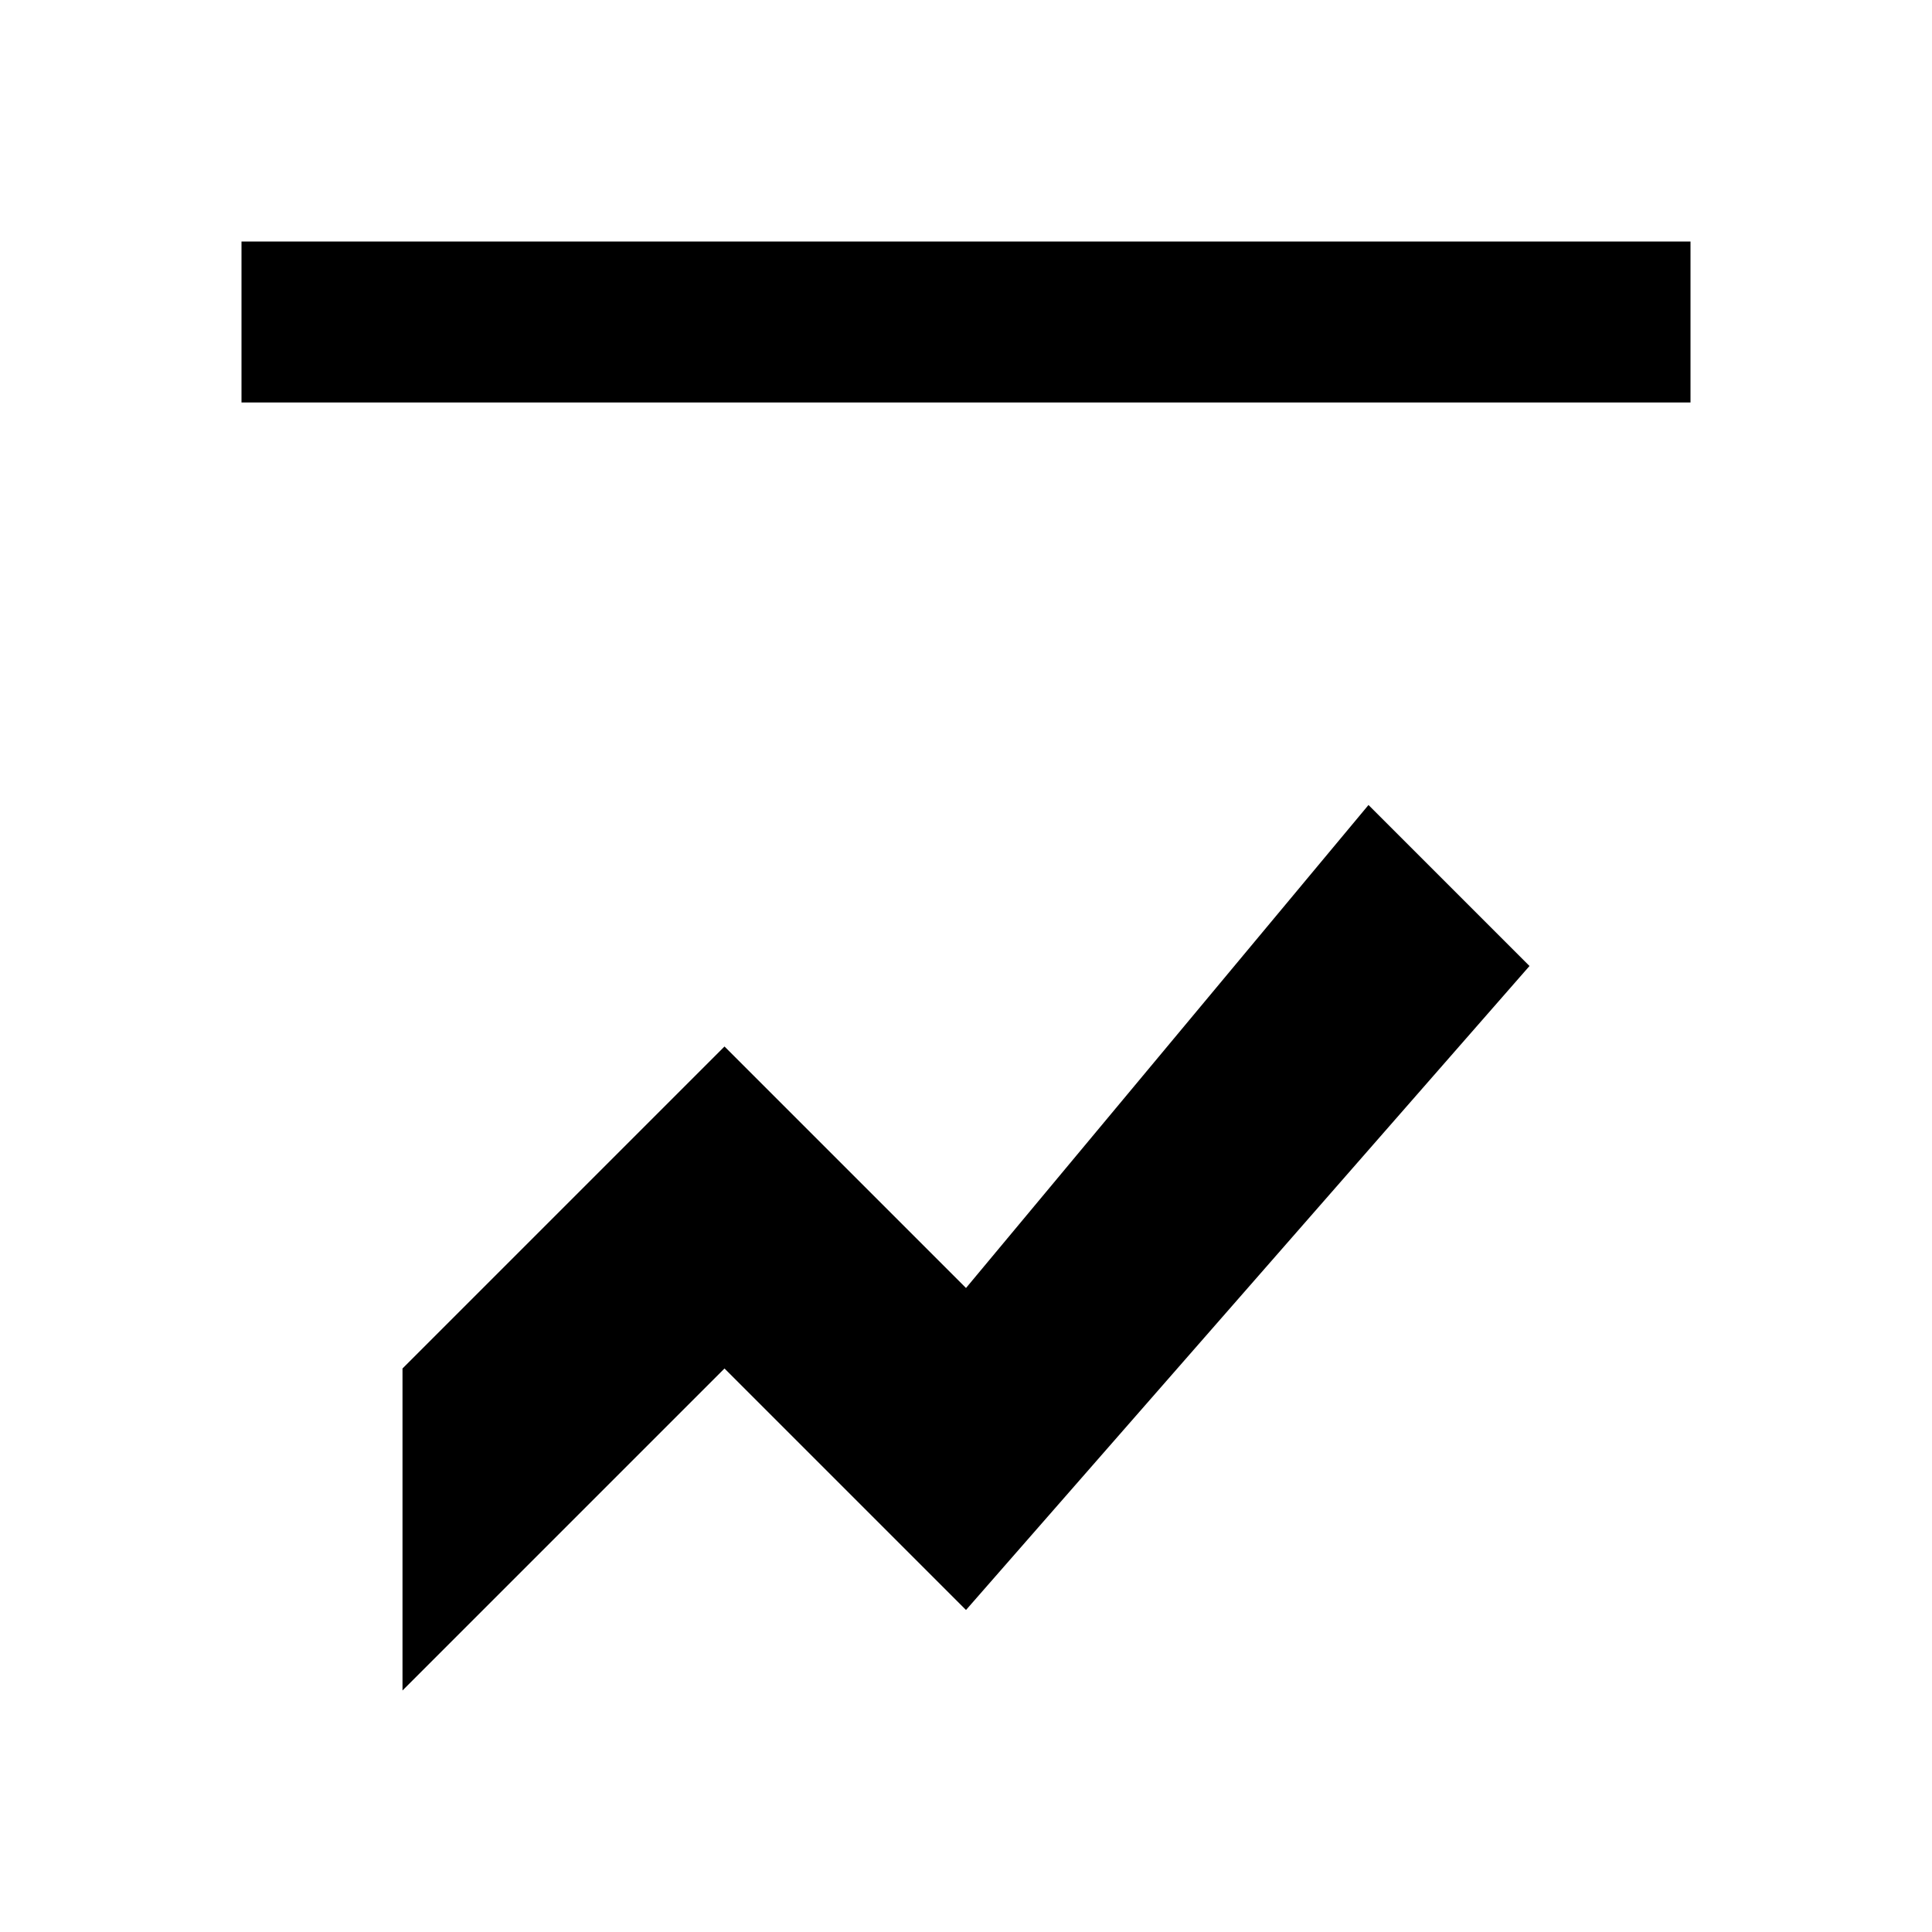
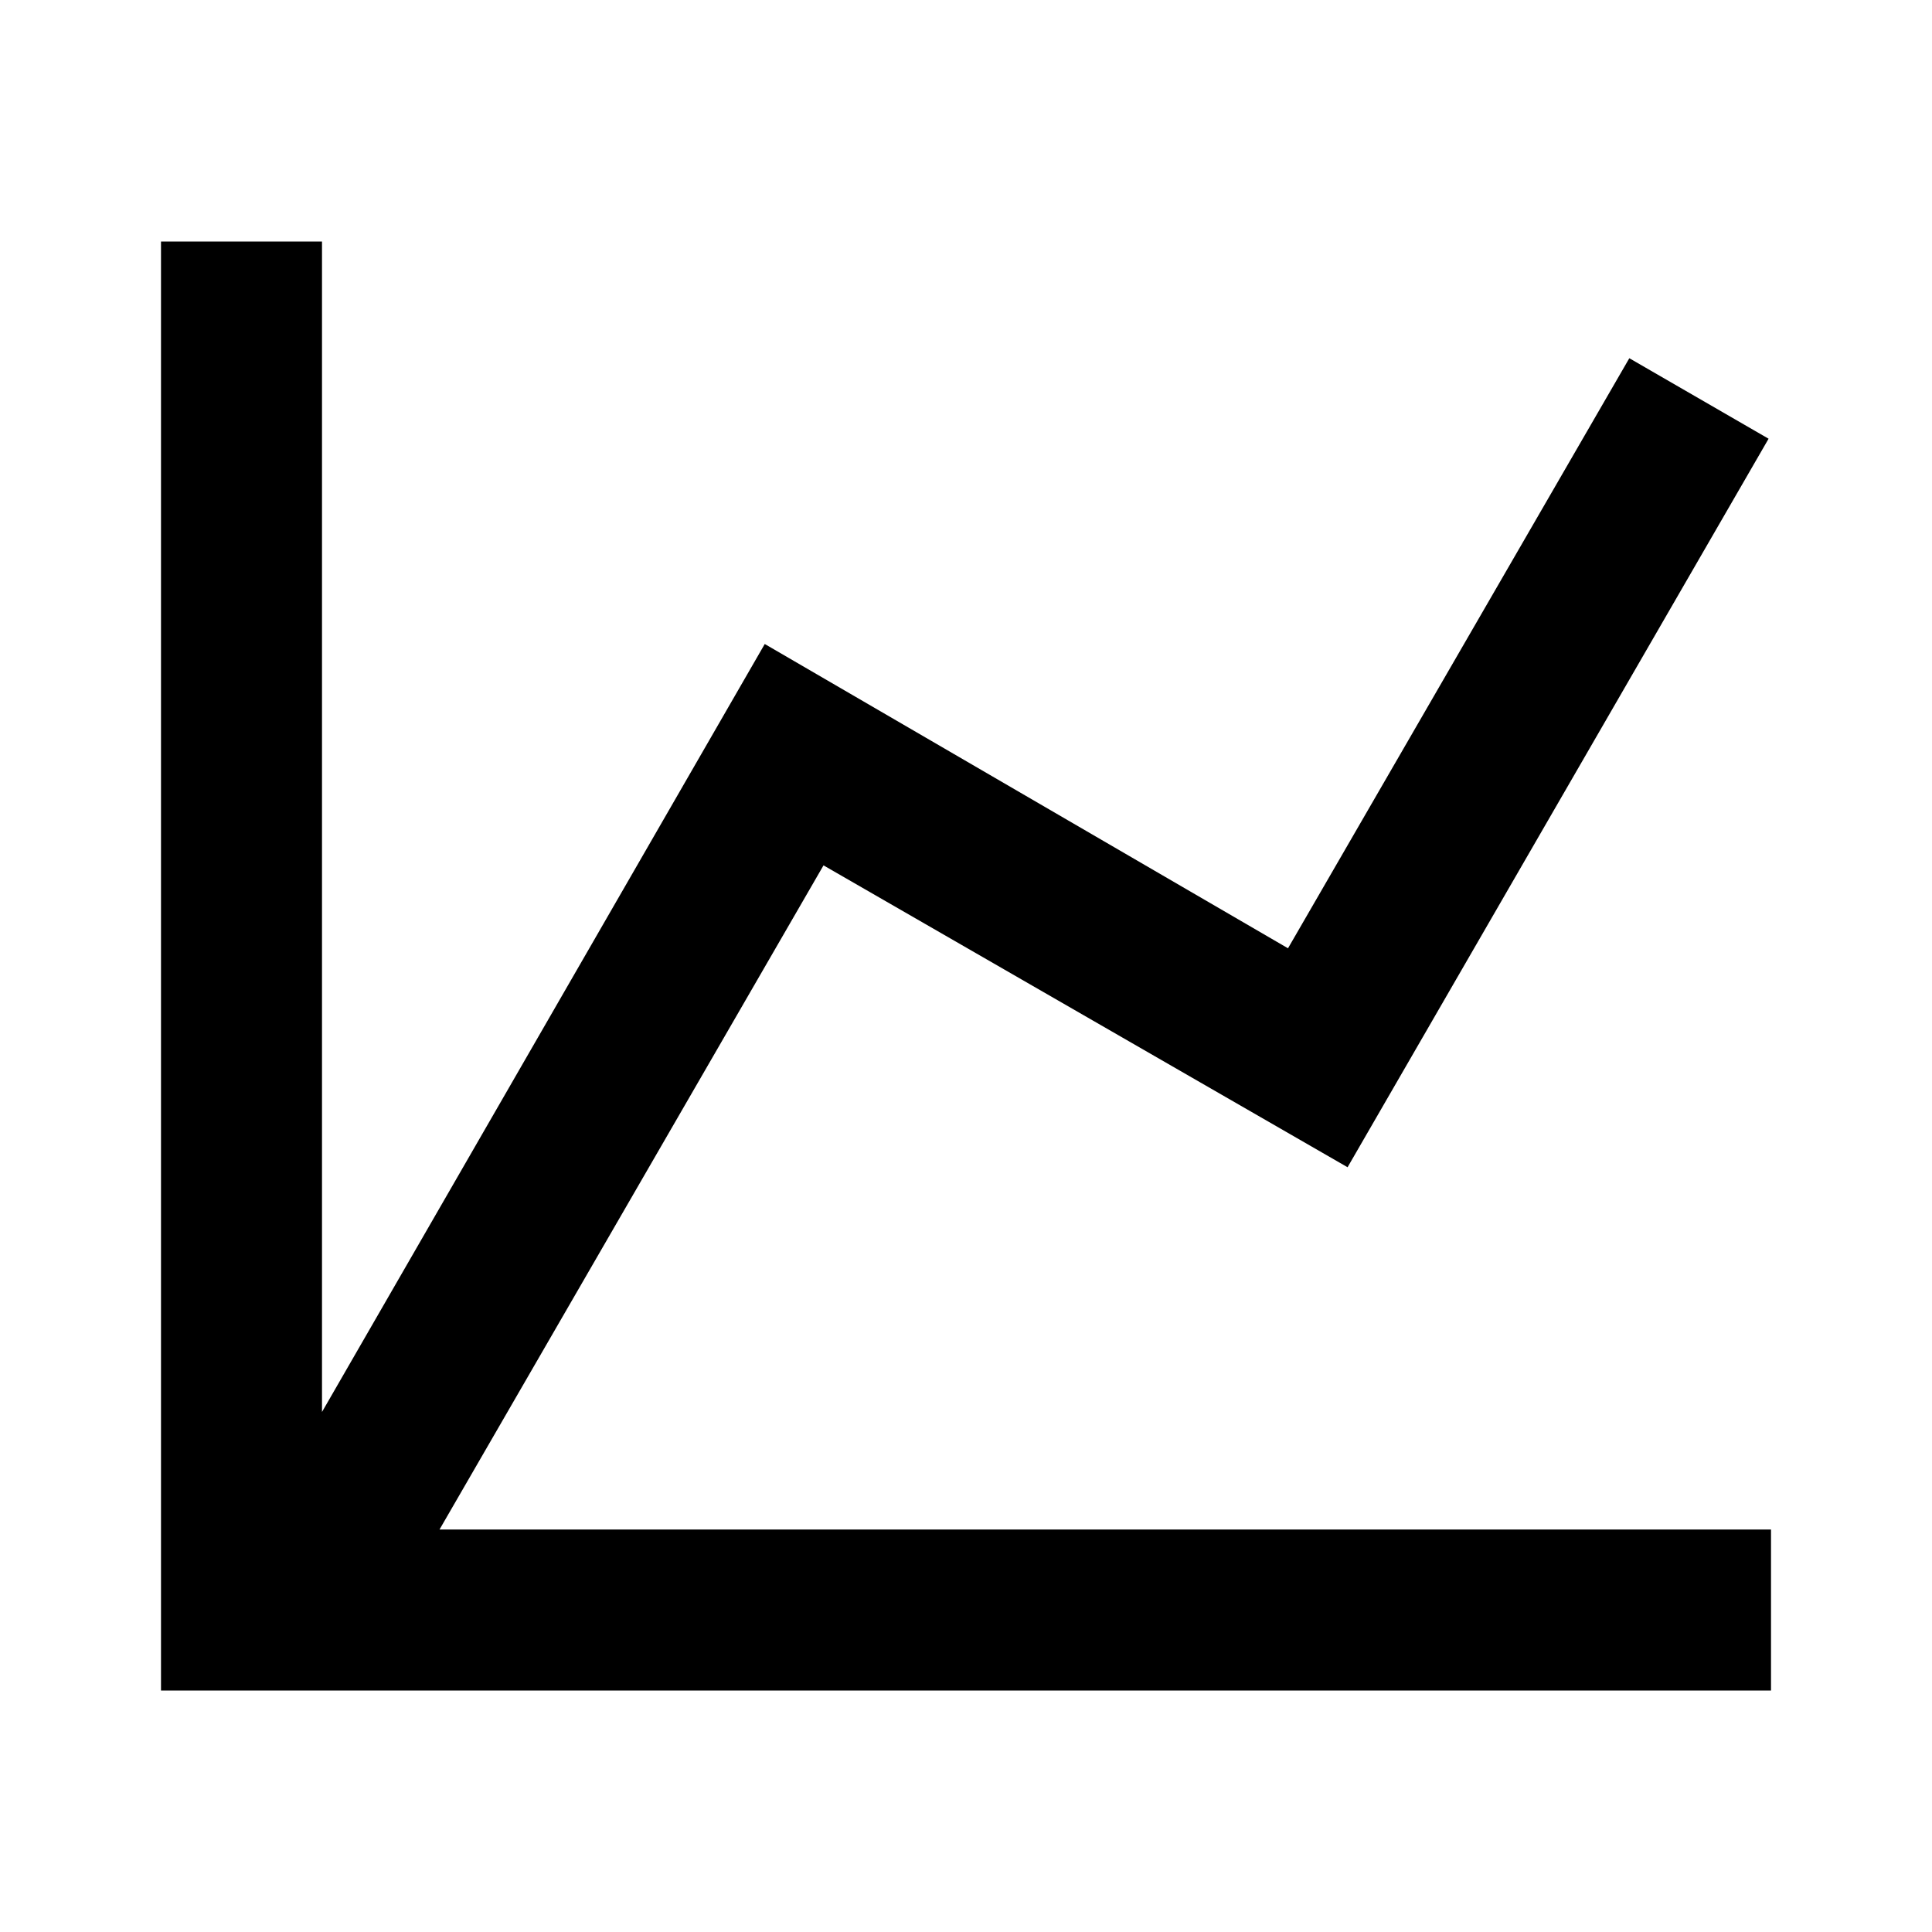
- <svg xmlns="http://www.w3.org/2000/svg" viewBox="0 0 24 24">
-   <path fill="currentColor" d="M3 3h18v2H3zm2 14l4-4l3 3l5-6l2 2l-7 8l-3-3l-4 4z" />
+ <svg xmlns="http://www.w3.org/2000/svg" width="24" height="24" viewBox="0 0 24 24">
+   <path fill="currentColor" d="m16 11.78l4.24-7.33l1.73 1l-5.23 9.05l-6.51-3.75L5.46 19H22v2H2V3h2v14.54L9.5 8z" />
</svg>
